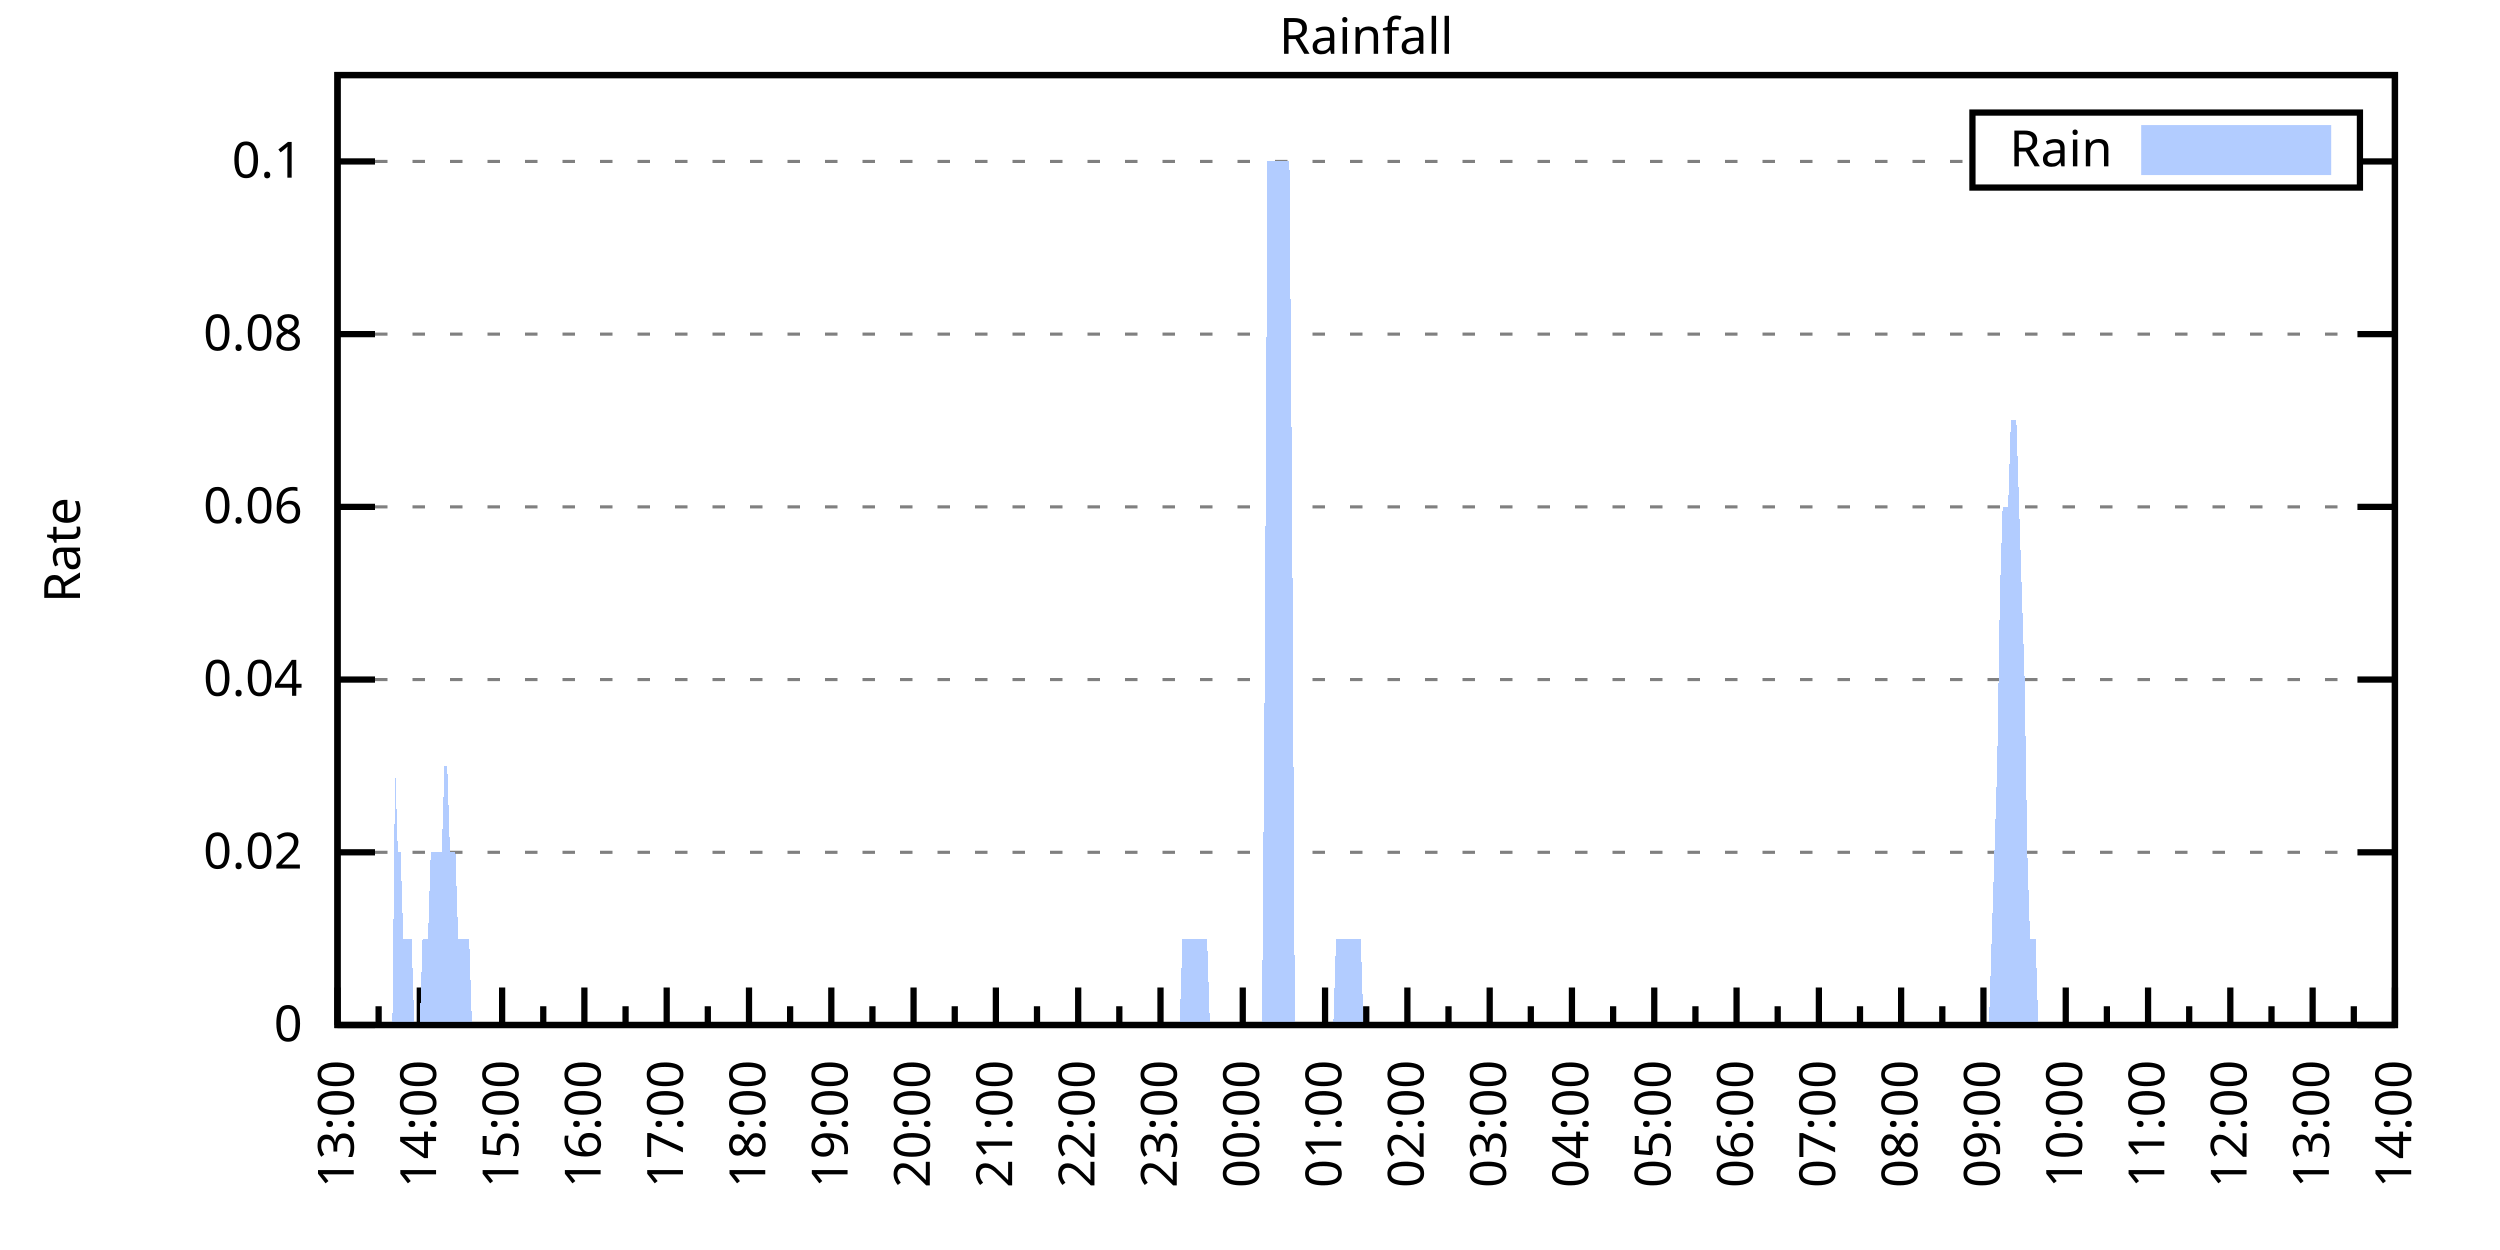
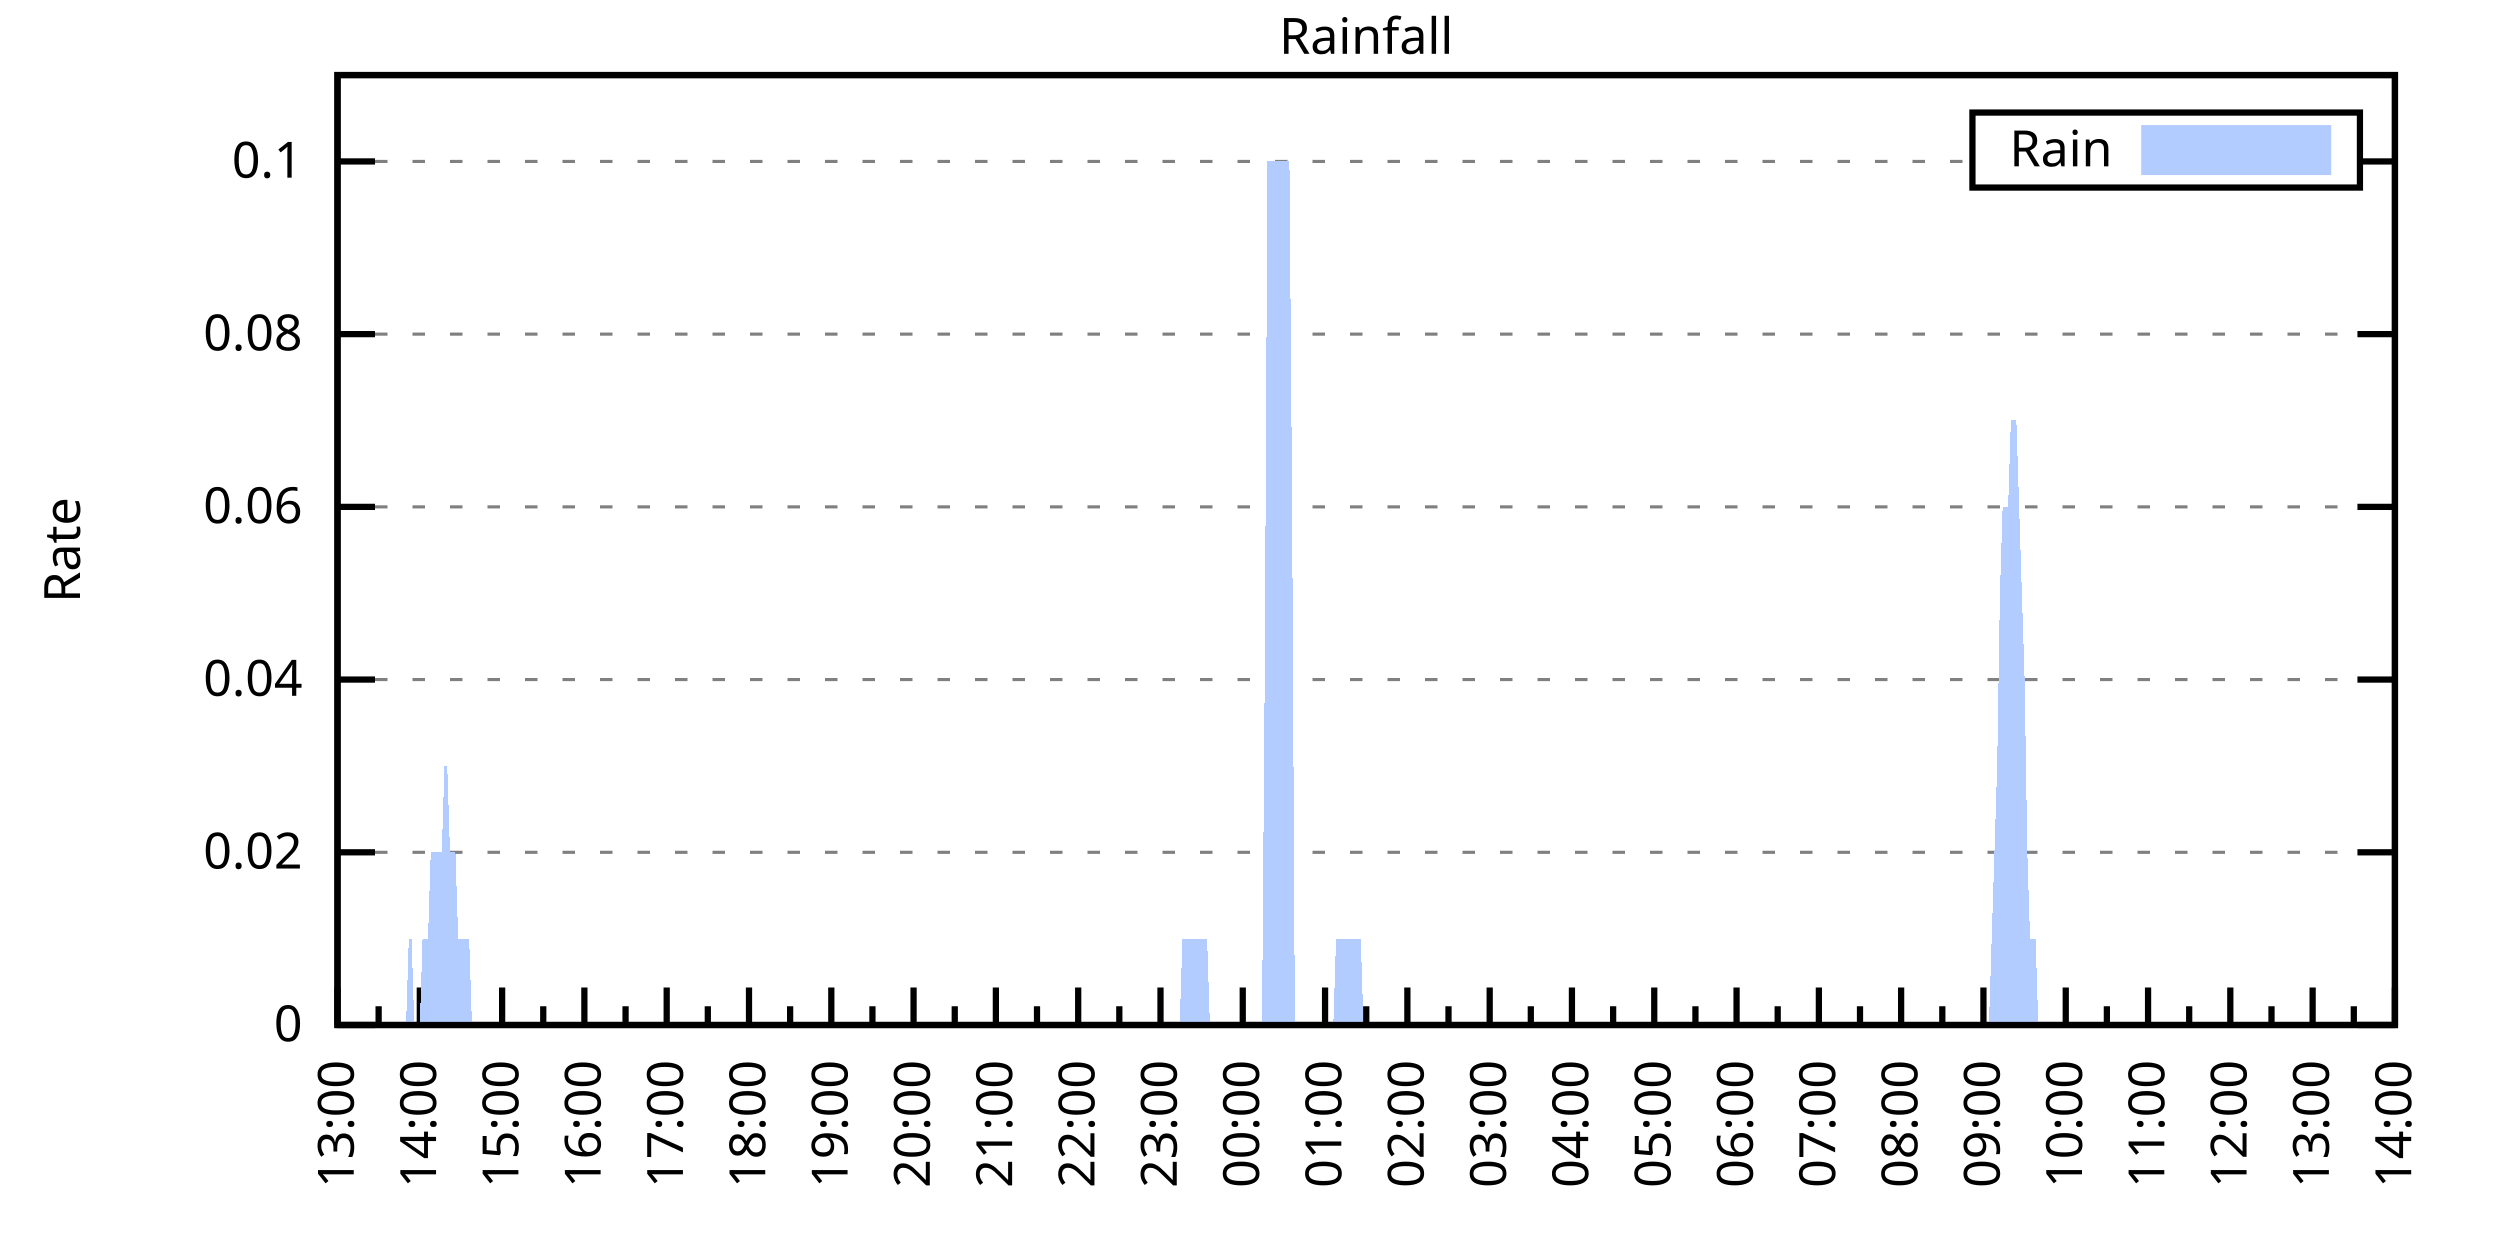
<svg xmlns="http://www.w3.org/2000/svg" xmlns:xlink="http://www.w3.org/1999/xlink" width="400" height="200" viewBox="0 0 400 200">
  <g id="gnuplot_canvas">
    <rect x="0" y="0" width="400" height="200" fill="none" />
    <defs>
      <circle id="gpDot" r="0.5" stroke-width="0.5" stroke="currentColor" />
      <path id="gpPt0" stroke-width="0.333" stroke="currentColor" d="M-1,0 h2 M0,-1 v2" />
      <path id="gpPt1" stroke-width="0.333" stroke="currentColor" d="M-1,-1 L1,1 M1,-1 L-1,1" />
      <path id="gpPt2" stroke-width="0.333" stroke="currentColor" d="M-1,0 L1,0 M0,-1 L0,1 M-1,-1 L1,1 M-1,1 L1,-1" />
      <rect id="gpPt3" stroke-width="0.333" stroke="currentColor" x="-1" y="-1" width="2" height="2" />
      <rect id="gpPt4" stroke-width="0.333" stroke="currentColor" fill="currentColor" x="-1" y="-1" width="2" height="2" />
      <circle id="gpPt5" stroke-width="0.333" stroke="currentColor" cx="0" cy="0" r="1" />
      <use xlink:href="#gpPt5" id="gpPt6" fill="currentColor" stroke="none" />
      <path id="gpPt7" stroke-width="0.333" stroke="currentColor" d="M0,-1.33 L-1.33,0.67 L1.33,0.67 z" />
      <use xlink:href="#gpPt7" id="gpPt8" fill="currentColor" stroke="none" />
      <use xlink:href="#gpPt7" id="gpPt9" stroke="currentColor" transform="rotate(180)" />
      <use xlink:href="#gpPt9" id="gpPt10" fill="currentColor" stroke="none" />
      <use xlink:href="#gpPt3" id="gpPt11" stroke="currentColor" transform="rotate(45)" />
      <use xlink:href="#gpPt11" id="gpPt12" fill="currentColor" stroke="none" />
      <path id="gpPt13" stroke-width="0.333" stroke="currentColor" d="M0,1.330 L1.265,0.411 L0.782,-1.067 L-0.782,-1.076 L-1.265,0.411 z" />
      <use xlink:href="#gpPt13" id="gpPt14" fill="currentColor" stroke="none" />
      <filter id="textbox" filterUnits="objectBoundingBox" x="0" y="0" height="1" width="1">
        <feFlood flood-color="white" flood-opacity="1" result="bgnd" />
        <feComposite in="SourceGraphic" in2="bgnd" operator="atop" />
      </filter>
      <filter id="greybox" filterUnits="objectBoundingBox" x="0" y="0" height="1" width="1">
        <feFlood flood-color="lightgrey" flood-opacity="1" result="grey" />
        <feComposite in="SourceGraphic" in2="grey" operator="atop" />
      </filter>
    </defs>
    <g fill="none" color="white" stroke="currentColor" stroke-width="1.00" stroke-linecap="butt" stroke-linejoin="miter">
</g>
    <g fill="none" color="black" stroke="currentColor" stroke-width="1.00" stroke-linecap="butt" stroke-linejoin="miter">
      <g stroke="none" shape-rendering="crispEdges">
        <polygon fill="rgb(255, 255, 255)" points="54.00,164.00 383.18,164.00 383.18,12.02 54.00,12.02 " />
      </g>
    </g>
    <g fill="none" color="black" stroke="currentColor" stroke-width="1.00" stroke-linecap="butt" stroke-linejoin="miter">
</g>
    <g fill="none" color="black" stroke="black" stroke-width="0.50" stroke-linecap="butt" stroke-linejoin="miter">
</g>
    <g fill="none" color="gray" stroke="currentColor" stroke-width="0.50" stroke-linecap="butt" stroke-linejoin="miter">
      <path stroke="gray" stroke-dasharray="2,4" class="gridline" d="M54.00,164.00 L383.19,164.00  " />
    </g>
    <g fill="none" color="gray" stroke="gray" stroke-width="1.00" stroke-linecap="butt" stroke-linejoin="miter">
</g>
    <g fill="none" color="black" stroke="currentColor" stroke-width="1.00" stroke-linecap="butt" stroke-linejoin="miter">
      <path stroke="black" d="M54.00,164.00 L60.00,164.00 M383.19,164.00 L377.19,164.00  " />
      <g transform="translate(48.40,166.60)" stroke="none" fill="black" font-family="Sans" font-size="8.00" text-anchor="end">
        <text>
          <tspan font-family="Sans"> 0</tspan>
        </text>
      </g>
    </g>
    <g fill="none" color="black" stroke="currentColor" stroke-width="1.00" stroke-linecap="butt" stroke-linejoin="miter">
</g>
    <g fill="none" color="black" stroke="black" stroke-width="0.50" stroke-linecap="butt" stroke-linejoin="miter">
</g>
    <g fill="none" color="gray" stroke="currentColor" stroke-width="0.50" stroke-linecap="butt" stroke-linejoin="miter">
      <path stroke="gray" stroke-dasharray="2,4" class="gridline" d="M54.00,136.37 L383.19,136.37  " />
    </g>
    <g fill="none" color="gray" stroke="gray" stroke-width="1.00" stroke-linecap="butt" stroke-linejoin="miter">
</g>
    <g fill="none" color="black" stroke="currentColor" stroke-width="1.00" stroke-linecap="butt" stroke-linejoin="miter">
      <path stroke="black" d="M54.00,136.37 L60.00,136.37 M383.19,136.37 L377.19,136.37  " />
      <g transform="translate(48.40,138.97)" stroke="none" fill="black" font-family="Sans" font-size="8.00" text-anchor="end">
        <text>
          <tspan font-family="Sans"> 0.02</tspan>
        </text>
      </g>
    </g>
    <g fill="none" color="black" stroke="currentColor" stroke-width="1.00" stroke-linecap="butt" stroke-linejoin="miter">
</g>
    <g fill="none" color="black" stroke="black" stroke-width="0.50" stroke-linecap="butt" stroke-linejoin="miter">
</g>
    <g fill="none" color="gray" stroke="currentColor" stroke-width="0.50" stroke-linecap="butt" stroke-linejoin="miter">
      <path stroke="gray" stroke-dasharray="2,4" class="gridline" d="M54.00,108.73 L383.19,108.73  " />
    </g>
    <g fill="none" color="gray" stroke="gray" stroke-width="1.00" stroke-linecap="butt" stroke-linejoin="miter">
</g>
    <g fill="none" color="black" stroke="currentColor" stroke-width="1.00" stroke-linecap="butt" stroke-linejoin="miter">
      <path stroke="black" d="M54.00,108.73 L60.00,108.73 M383.19,108.73 L377.19,108.73  " />
      <g transform="translate(48.40,111.33)" stroke="none" fill="black" font-family="Sans" font-size="8.00" text-anchor="end">
        <text>
          <tspan font-family="Sans"> 0.04</tspan>
        </text>
      </g>
    </g>
    <g fill="none" color="black" stroke="currentColor" stroke-width="1.00" stroke-linecap="butt" stroke-linejoin="miter">
</g>
    <g fill="none" color="black" stroke="black" stroke-width="0.50" stroke-linecap="butt" stroke-linejoin="miter">
</g>
    <g fill="none" color="gray" stroke="currentColor" stroke-width="0.50" stroke-linecap="butt" stroke-linejoin="miter">
      <path stroke="gray" stroke-dasharray="2,4" class="gridline" d="M54.00,81.10 L383.19,81.10  " />
    </g>
    <g fill="none" color="gray" stroke="gray" stroke-width="1.00" stroke-linecap="butt" stroke-linejoin="miter">
</g>
    <g fill="none" color="black" stroke="currentColor" stroke-width="1.00" stroke-linecap="butt" stroke-linejoin="miter">
      <path stroke="black" d="M54.00,81.10 L60.00,81.10 M383.19,81.10 L377.19,81.10  " />
      <g transform="translate(48.40,83.70)" stroke="none" fill="black" font-family="Sans" font-size="8.00" text-anchor="end">
        <text>
          <tspan font-family="Sans"> 0.06</tspan>
        </text>
      </g>
    </g>
    <g fill="none" color="black" stroke="currentColor" stroke-width="1.00" stroke-linecap="butt" stroke-linejoin="miter">
</g>
    <g fill="none" color="black" stroke="black" stroke-width="0.50" stroke-linecap="butt" stroke-linejoin="miter">
</g>
    <g fill="none" color="gray" stroke="currentColor" stroke-width="0.50" stroke-linecap="butt" stroke-linejoin="miter">
      <path stroke="gray" stroke-dasharray="2,4" class="gridline" d="M54.00,53.46 L383.19,53.46  " />
    </g>
    <g fill="none" color="gray" stroke="gray" stroke-width="1.00" stroke-linecap="butt" stroke-linejoin="miter">
</g>
    <g fill="none" color="black" stroke="currentColor" stroke-width="1.00" stroke-linecap="butt" stroke-linejoin="miter">
      <path stroke="black" d="M54.00,53.46 L60.00,53.46 M383.19,53.46 L377.19,53.46  " />
      <g transform="translate(48.40,56.06)" stroke="none" fill="black" font-family="Sans" font-size="8.00" text-anchor="end">
        <text>
          <tspan font-family="Sans"> 0.08</tspan>
        </text>
      </g>
    </g>
    <g fill="none" color="black" stroke="currentColor" stroke-width="1.00" stroke-linecap="butt" stroke-linejoin="miter">
</g>
    <g fill="none" color="black" stroke="black" stroke-width="0.50" stroke-linecap="butt" stroke-linejoin="miter">
</g>
    <g fill="none" color="gray" stroke="currentColor" stroke-width="0.50" stroke-linecap="butt" stroke-linejoin="miter">
      <path stroke="gray" stroke-dasharray="2,4" class="gridline" d="M54.00,25.83 L315.59,25.83 M377.59,25.83 L383.19,25.83  " />
    </g>
    <g fill="none" color="gray" stroke="gray" stroke-width="1.00" stroke-linecap="butt" stroke-linejoin="miter">
</g>
    <g fill="none" color="black" stroke="currentColor" stroke-width="1.00" stroke-linecap="butt" stroke-linejoin="miter">
      <path stroke="black" d="M54.00,25.83 L60.00,25.83 M383.19,25.83 L377.19,25.83  " />
      <g transform="translate(48.40,28.43)" stroke="none" fill="black" font-family="Sans" font-size="8.00" text-anchor="end">
        <text>
          <tspan font-family="Sans"> 0.1</tspan>
        </text>
      </g>
    </g>
    <g fill="none" color="black" stroke="currentColor" stroke-width="1.00" stroke-linecap="butt" stroke-linejoin="miter">
      <path stroke="black" d="M54.00,164.00 L54.00,158.00  " />
      <g transform="translate(56.60,169.60) rotate(270)" stroke="none" fill="black" font-family="Sans" font-size="8.00" text-anchor="end">
        <text>
          <tspan font-family="Sans">13:00</tspan>
        </text>
      </g>
    </g>
    <g fill="none" color="black" stroke="currentColor" stroke-width="1.00" stroke-linecap="butt" stroke-linejoin="miter">
      <path stroke="black" d="M60.58,164.00 L60.58,161.00 M67.17,164.00 L67.17,158.00  " />
      <g transform="translate(69.77,169.60) rotate(270)" stroke="none" fill="black" font-family="Sans" font-size="8.00" text-anchor="end">
        <text>
          <tspan font-family="Sans">14:00</tspan>
        </text>
      </g>
    </g>
    <g fill="none" color="black" stroke="currentColor" stroke-width="1.00" stroke-linecap="butt" stroke-linejoin="miter">
      <path stroke="black" d="M73.75,164.00 L73.75,161.00 M80.34,164.00 L80.34,158.00  " />
      <g transform="translate(82.94,169.60) rotate(270)" stroke="none" fill="black" font-family="Sans" font-size="8.00" text-anchor="end">
        <text>
          <tspan font-family="Sans">15:00</tspan>
        </text>
      </g>
    </g>
    <g fill="none" color="black" stroke="currentColor" stroke-width="1.00" stroke-linecap="butt" stroke-linejoin="miter">
      <path stroke="black" d="M86.92,164.00 L86.92,161.00 M93.50,164.00 L93.50,158.00  " />
      <g transform="translate(96.10,169.60) rotate(270)" stroke="none" fill="black" font-family="Sans" font-size="8.00" text-anchor="end">
        <text>
          <tspan font-family="Sans">16:00</tspan>
        </text>
      </g>
    </g>
    <g fill="none" color="black" stroke="currentColor" stroke-width="1.00" stroke-linecap="butt" stroke-linejoin="miter">
      <path stroke="black" d="M100.09,164.00 L100.09,161.00 M106.67,164.00 L106.67,158.00  " />
      <g transform="translate(109.27,169.60) rotate(270)" stroke="none" fill="black" font-family="Sans" font-size="8.00" text-anchor="end">
        <text>
          <tspan font-family="Sans">17:00</tspan>
        </text>
      </g>
    </g>
    <g fill="none" color="black" stroke="currentColor" stroke-width="1.00" stroke-linecap="butt" stroke-linejoin="miter">
      <path stroke="black" d="M113.25,164.00 L113.25,161.00 M119.84,164.00 L119.84,158.00  " />
      <g transform="translate(122.44,169.60) rotate(270)" stroke="none" fill="black" font-family="Sans" font-size="8.00" text-anchor="end">
        <text>
          <tspan font-family="Sans">18:00</tspan>
        </text>
      </g>
    </g>
    <g fill="none" color="black" stroke="currentColor" stroke-width="1.00" stroke-linecap="butt" stroke-linejoin="miter">
      <path stroke="black" d="M126.42,164.00 L126.42,161.00 M133.01,164.00 L133.01,158.00  " />
      <g transform="translate(135.61,169.60) rotate(270)" stroke="none" fill="black" font-family="Sans" font-size="8.00" text-anchor="end">
        <text>
          <tspan font-family="Sans">19:00</tspan>
        </text>
      </g>
    </g>
    <g fill="none" color="black" stroke="currentColor" stroke-width="1.00" stroke-linecap="butt" stroke-linejoin="miter">
      <path stroke="black" d="M139.59,164.00 L139.59,161.00 M146.17,164.00 L146.17,158.00  " />
      <g transform="translate(148.77,169.60) rotate(270)" stroke="none" fill="black" font-family="Sans" font-size="8.00" text-anchor="end">
        <text>
          <tspan font-family="Sans">20:00</tspan>
        </text>
      </g>
    </g>
    <g fill="none" color="black" stroke="currentColor" stroke-width="1.00" stroke-linecap="butt" stroke-linejoin="miter">
      <path stroke="black" d="M152.76,164.00 L152.76,161.00 M159.34,164.00 L159.34,158.00  " />
      <g transform="translate(161.94,169.60) rotate(270)" stroke="none" fill="black" font-family="Sans" font-size="8.00" text-anchor="end">
        <text>
          <tspan font-family="Sans">21:00</tspan>
        </text>
      </g>
    </g>
    <g fill="none" color="black" stroke="currentColor" stroke-width="1.00" stroke-linecap="butt" stroke-linejoin="miter">
      <path stroke="black" d="M165.92,164.00 L165.92,161.00 M172.51,164.00 L172.51,158.00  " />
      <g transform="translate(175.11,169.60) rotate(270)" stroke="none" fill="black" font-family="Sans" font-size="8.00" text-anchor="end">
        <text>
          <tspan font-family="Sans">22:00</tspan>
        </text>
      </g>
    </g>
    <g fill="none" color="black" stroke="currentColor" stroke-width="1.00" stroke-linecap="butt" stroke-linejoin="miter">
      <path stroke="black" d="M179.09,164.00 L179.09,161.00 M185.68,164.00 L185.68,158.00  " />
      <g transform="translate(188.28,169.60) rotate(270)" stroke="none" fill="black" font-family="Sans" font-size="8.00" text-anchor="end">
        <text>
          <tspan font-family="Sans">23:00</tspan>
        </text>
      </g>
    </g>
    <g fill="none" color="black" stroke="currentColor" stroke-width="1.00" stroke-linecap="butt" stroke-linejoin="miter">
      <path stroke="black" d="M192.26,164.00 L192.26,161.00 M198.84,164.00 L198.84,158.00  " />
      <g transform="translate(201.44,169.60) rotate(270)" stroke="none" fill="black" font-family="Sans" font-size="8.00" text-anchor="end">
        <text>
          <tspan font-family="Sans">00:00</tspan>
        </text>
      </g>
    </g>
    <g fill="none" color="black" stroke="currentColor" stroke-width="1.00" stroke-linecap="butt" stroke-linejoin="miter">
      <path stroke="black" d="M205.43,164.00 L205.43,161.00 M212.01,164.00 L212.01,158.00  " />
      <g transform="translate(214.61,169.60) rotate(270)" stroke="none" fill="black" font-family="Sans" font-size="8.00" text-anchor="end">
        <text>
          <tspan font-family="Sans">01:00</tspan>
        </text>
      </g>
    </g>
    <g fill="none" color="black" stroke="currentColor" stroke-width="1.00" stroke-linecap="butt" stroke-linejoin="miter">
      <path stroke="black" d="M218.60,164.00 L218.60,161.00 M225.18,164.00 L225.18,158.00  " />
      <g transform="translate(227.78,169.60) rotate(270)" stroke="none" fill="black" font-family="Sans" font-size="8.00" text-anchor="end">
        <text>
          <tspan font-family="Sans">02:00</tspan>
        </text>
      </g>
    </g>
    <g fill="none" color="black" stroke="currentColor" stroke-width="1.00" stroke-linecap="butt" stroke-linejoin="miter">
      <path stroke="black" d="M231.76,164.00 L231.76,161.00 M238.35,164.00 L238.35,158.00  " />
      <g transform="translate(240.95,169.60) rotate(270)" stroke="none" fill="black" font-family="Sans" font-size="8.00" text-anchor="end">
        <text>
          <tspan font-family="Sans">03:00</tspan>
        </text>
      </g>
    </g>
    <g fill="none" color="black" stroke="currentColor" stroke-width="1.00" stroke-linecap="butt" stroke-linejoin="miter">
      <path stroke="black" d="M244.93,164.00 L244.93,161.00 M251.51,164.00 L251.51,158.00  " />
      <g transform="translate(254.11,169.60) rotate(270)" stroke="none" fill="black" font-family="Sans" font-size="8.00" text-anchor="end">
        <text>
          <tspan font-family="Sans">04:00</tspan>
        </text>
      </g>
    </g>
    <g fill="none" color="black" stroke="currentColor" stroke-width="1.00" stroke-linecap="butt" stroke-linejoin="miter">
      <path stroke="black" d="M258.10,164.00 L258.10,161.00 M264.68,164.00 L264.68,158.00  " />
      <g transform="translate(267.28,169.60) rotate(270)" stroke="none" fill="black" font-family="Sans" font-size="8.00" text-anchor="end">
        <text>
          <tspan font-family="Sans">05:00</tspan>
        </text>
      </g>
    </g>
    <g fill="none" color="black" stroke="currentColor" stroke-width="1.00" stroke-linecap="butt" stroke-linejoin="miter">
      <path stroke="black" d="M271.27,164.00 L271.27,161.00 M277.85,164.00 L277.85,158.00  " />
      <g transform="translate(280.45,169.60) rotate(270)" stroke="none" fill="black" font-family="Sans" font-size="8.00" text-anchor="end">
        <text>
          <tspan font-family="Sans">06:00</tspan>
        </text>
      </g>
    </g>
    <g fill="none" color="black" stroke="currentColor" stroke-width="1.00" stroke-linecap="butt" stroke-linejoin="miter">
      <path stroke="black" d="M284.43,164.00 L284.43,161.00 M291.02,164.00 L291.02,158.00  " />
      <g transform="translate(293.62,169.60) rotate(270)" stroke="none" fill="black" font-family="Sans" font-size="8.00" text-anchor="end">
        <text>
          <tspan font-family="Sans">07:00</tspan>
        </text>
      </g>
    </g>
    <g fill="none" color="black" stroke="currentColor" stroke-width="1.00" stroke-linecap="butt" stroke-linejoin="miter">
      <path stroke="black" d="M297.60,164.00 L297.60,161.00 M304.18,164.00 L304.18,158.00  " />
      <g transform="translate(306.78,169.60) rotate(270)" stroke="none" fill="black" font-family="Sans" font-size="8.00" text-anchor="end">
        <text>
          <tspan font-family="Sans">08:00</tspan>
        </text>
      </g>
    </g>
    <g fill="none" color="black" stroke="currentColor" stroke-width="1.00" stroke-linecap="butt" stroke-linejoin="miter">
      <path stroke="black" d="M310.77,164.00 L310.77,161.00 M317.35,164.00 L317.35,158.00  " />
      <g transform="translate(319.95,169.60) rotate(270)" stroke="none" fill="black" font-family="Sans" font-size="8.00" text-anchor="end">
        <text>
          <tspan font-family="Sans">09:00</tspan>
        </text>
      </g>
    </g>
    <g fill="none" color="black" stroke="currentColor" stroke-width="1.00" stroke-linecap="butt" stroke-linejoin="miter">
      <path stroke="black" d="M323.94,164.00 L323.94,161.00 M330.52,164.00 L330.52,158.00  " />
      <g transform="translate(333.12,169.60) rotate(270)" stroke="none" fill="black" font-family="Sans" font-size="8.00" text-anchor="end">
        <text>
          <tspan font-family="Sans">10:00</tspan>
        </text>
      </g>
    </g>
    <g fill="none" color="black" stroke="currentColor" stroke-width="1.00" stroke-linecap="butt" stroke-linejoin="miter">
      <path stroke="black" d="M337.10,164.00 L337.10,161.00 M343.69,164.00 L343.69,158.00  " />
      <g transform="translate(346.29,169.60) rotate(270)" stroke="none" fill="black" font-family="Sans" font-size="8.00" text-anchor="end">
        <text>
          <tspan font-family="Sans">11:00</tspan>
        </text>
      </g>
    </g>
    <g fill="none" color="black" stroke="currentColor" stroke-width="1.00" stroke-linecap="butt" stroke-linejoin="miter">
      <path stroke="black" d="M350.27,164.00 L350.27,161.00 M356.85,164.00 L356.85,158.00  " />
      <g transform="translate(359.45,169.60) rotate(270)" stroke="none" fill="black" font-family="Sans" font-size="8.00" text-anchor="end">
        <text>
          <tspan font-family="Sans">12:00</tspan>
        </text>
      </g>
    </g>
    <g fill="none" color="black" stroke="currentColor" stroke-width="1.00" stroke-linecap="butt" stroke-linejoin="miter">
      <path stroke="black" d="M363.44,164.00 L363.44,161.00 M370.02,164.00 L370.02,158.00  " />
      <g transform="translate(372.62,169.60) rotate(270)" stroke="none" fill="black" font-family="Sans" font-size="8.00" text-anchor="end">
        <text>
          <tspan font-family="Sans">13:00</tspan>
        </text>
      </g>
    </g>
    <g fill="none" color="black" stroke="currentColor" stroke-width="1.00" stroke-linecap="butt" stroke-linejoin="miter">
      <path stroke="black" d="M376.61,164.00 L376.61,161.00 M383.19,164.00 L383.19,158.00  " />
      <g transform="translate(385.79,169.60) rotate(270)" stroke="none" fill="black" font-family="Sans" font-size="8.00" text-anchor="end">
        <text>
          <tspan font-family="Sans">14:00</tspan>
        </text>
      </g>
    </g>
    <g fill="none" color="black" stroke="currentColor" stroke-width="1.00" stroke-linecap="butt" stroke-linejoin="miter">
</g>
    <g fill="none" color="black" stroke="currentColor" stroke-width="1.00" stroke-linecap="butt" stroke-linejoin="miter">
      <path stroke="black" d="M54.00,12.01 L54.00,164.00 L383.19,164.00 L383.19,12.01 L54.00,12.01 Z  " />
    </g>
    <g fill="none" color="black" stroke="currentColor" stroke-width="1.00" stroke-linecap="butt" stroke-linejoin="miter">
      <g transform="translate(12.80,88.01) rotate(270)" stroke="none" fill="black" font-family="Sans" font-size="8.00" text-anchor="middle">
        <text>
          <tspan font-family="Sans">Rate</tspan>
        </text>
      </g>
    </g>
    <g fill="none" color="black" stroke="currentColor" stroke-width="1.00" stroke-linecap="butt" stroke-linejoin="miter">
</g>
    <g fill="none" color="black" stroke="currentColor" stroke-width="1.00" stroke-linecap="butt" stroke-linejoin="miter">
      <path stroke="black" d="M315.59,30.01 L315.59,18.01 L377.59,18.01 L377.59,30.01 L315.59,30.01 Z  " />
    </g>
    <g id="Rainfall_plot_1">
      <g fill="none" color="white" stroke="black" stroke-width="2.00" stroke-linecap="butt" stroke-linejoin="miter">
</g>
      <g fill="none" color="black" stroke="currentColor" stroke-width="2.00" stroke-linecap="butt" stroke-linejoin="miter">
        <g transform="translate(337.99,26.61)" stroke="none" fill="black" font-family="Sans" font-size="8.00" text-anchor="end">
          <text>
            <tspan font-family="Sans">Rain</tspan>
          </text>
        </g>
      </g>
      <g fill="none" color="black" stroke="currentColor" stroke-width="2.00" stroke-linecap="butt" stroke-linejoin="miter">
        <g stroke="none" shape-rendering="crispEdges">
          <polygon fill="rgb(178, 204, 255)" points="343.59,27.01 371.99,27.01 371.99,21.01 343.59,21.01 " />
        </g>
        <path stroke="rgb(178, 204, 255)" d="M343.59,27.01 L371.99,27.01 L371.99,21.01 L343.59,21.01 L343.59,27.01 Z  " />
      </g>
      <g fill="none" color="black" stroke="currentColor" stroke-width="2.00" stroke-linecap="butt" stroke-linejoin="miter">
        <g stroke="none" shape-rendering="crispEdges">
-           <polygon fill="rgb(178, 204, 255)" points="58.83,164.00 59.27,164.00 59.71,164.00 60.14,164.00 60.58,164.00 61.02,164.00 61.46,164.00 61.90,164.00 62.34,164.00 62.78,164.00 63.22,122.55 63.66,136.37 64.10,136.37 64.53,150.18 64.97,150.18 65.41,150.18 65.85,150.18 66.29,164.00 66.73,164.00 67.17,164.00 67.61,150.18 68.05,150.18 68.48,150.18 68.92,136.37 69.36,136.37 69.80,136.37 70.24,136.37 70.68,136.37 71.12,122.55 71.56,122.55 72.00,136.37 72.43,136.37 72.87,136.37 73.31,150.18 73.75,150.18 74.19,150.18 74.63,150.18 75.07,150.18 75.51,164.00 75.95,164.00 76.38,164.00 76.82,164.00 77.26,164.00 77.70,164.00 78.14,164.00 78.58,164.00 79.02,164.00 79.46,164.00 79.90,164.00 80.34,164.00 80.77,164.00 81.21,164.00 81.65,164.00 82.09,164.00 82.53,164.00 82.97,164.00 83.41,164.00 83.85,164.00 84.29,164.00 84.72,164.00 85.16,164.00 85.60,164.00 86.04,164.00 86.48,164.00 86.92,164.00 87.36,164.00 87.80,164.00 88.24,164.00 88.67,164.00 89.11,164.00 89.55,164.00 89.99,164.00 90.43,164.00 90.87,164.00 91.31,164.00 91.75,164.00 92.19,164.00 92.62,164.00 93.06,164.00 93.50,164.00 93.94,164.00 94.38,164.00 94.82,164.00 95.26,164.00 95.70,164.00 96.14,164.00 96.58,164.00 97.01,164.00 97.45,164.00 97.89,164.00 98.33,164.00 98.77,164.00 99.21,164.00 99.65,164.00 100.09,164.00 100.53,164.00 100.96,164.00 101.40,164.00 101.84,164.00 102.28,164.00 102.72,164.00 103.16,164.00 103.60,164.00 104.04,164.00 104.48,164.00 104.91,164.00 105.35,164.00 105.79,164.00 106.23,164.00 106.67,164.00 107.11,164.00 107.55,164.00 107.99,164.00 108.43,164.00 108.87,164.00 109.30,164.00 109.74,164.00 110.18,164.00 110.62,164.00 111.06,164.00 111.50,164.00 111.94,164.00 112.38,164.00 112.82,164.00 113.25,164.00 113.69,164.00 114.13,164.00 114.57,164.00 115.01,164.00 115.45,164.00 115.89,164.00 116.33,164.00 116.77,164.00 117.20,164.00 117.64,164.00 118.08,164.00 118.52,164.00 118.96,164.00 119.40,164.00 119.84,164.00 120.28,164.00 120.72,164.00 121.15,164.00 121.59,164.00 122.03,164.00 122.47,164.00 122.91,164.00 123.35,164.00 123.79,164.00 124.23,164.00 124.67,164.00 125.11,164.00 125.54,164.00 125.98,164.00 126.42,164.00 126.86,164.00 127.30,164.00 127.74,164.00 128.18,164.00 128.62,164.00 129.06,164.00 129.49,164.00 129.93,164.00 130.37,164.00 130.81,164.00 131.25,164.00 131.69,164.00 132.13,164.00 132.57,164.00 133.01,164.00 133.44,164.00 133.88,164.00 134.32,164.00 134.76,164.00 135.20,164.00 135.64,164.00 136.08,164.00 136.52,164.00 136.96,164.00 137.39,164.00 137.83,164.00 138.27,164.00 138.71,164.00 139.15,164.00 139.59,164.00 140.03,164.00 140.47,164.00 140.91,164.00 141.35,164.00 141.78,164.00 142.22,164.00 142.66,164.00 143.10,164.00 143.54,164.00 143.98,164.00 144.42,164.00 144.86,164.00 145.30,164.00 145.73,164.00 146.17,164.00 146.61,164.00 147.05,164.00 147.49,164.00 147.93,164.00 148.37,164.00 148.81,164.00 149.25,164.00 149.68,164.00 150.12,164.00 150.56,164.00 151.00,164.00 151.44,164.00 151.88,164.00 152.32,164.00 152.76,164.00 153.20,164.00 153.63,164.00 154.07,164.00 154.51,164.00 154.95,164.00 155.39,164.00 155.83,164.00 156.27,164.00 156.71,164.00 157.15,164.00 157.59,164.00 158.02,164.00 158.46,164.00 158.90,164.00 159.34,164.00 159.78,164.00 160.22,164.00 160.66,164.00 161.10,164.00 161.54,164.00 161.97,164.00 162.41,164.00 162.85,164.00 163.29,164.00 163.73,164.00 164.17,164.00 164.61,164.00 165.05,164.00 165.49,164.00 165.92,164.00 166.36,164.00 166.80,164.00 167.24,164.00 167.68,164.00 168.12,164.00 168.56,164.00 169.00,164.00 169.44,164.00 169.87,164.00 170.31,164.00 170.75,164.00 171.19,164.00 171.63,164.00 172.07,164.00 172.51,164.00 172.95,164.00 173.39,164.00 173.83,164.00 174.26,164.00 174.70,164.00 175.14,164.00 175.58,164.00 176.02,164.00 176.46,164.00 176.90,164.00 177.34,164.00 177.78,164.00 178.21,164.00 178.65,164.00 179.09,164.00 179.53,164.00 179.97,164.00 180.41,164.00 180.85,164.00 181.29,164.00 181.73,164.00 182.16,164.00 182.60,164.00 183.04,164.00 183.48,164.00 183.92,164.00 184.36,164.00 184.80,164.00 185.24,164.00 185.68,164.00 186.11,164.00 186.55,164.00 186.99,164.00 187.43,164.00 187.87,164.00 188.31,164.00 188.75,164.00 189.19,150.18 189.63,150.18 190.07,150.18 190.50,150.18 190.94,150.18 191.38,150.18 191.82,150.18 192.26,150.18 192.70,150.18 193.14,150.18 193.58,164.00 194.02,164.00 194.45,164.00 194.89,164.00 195.33,164.00 195.77,164.00 196.21,164.00 196.65,164.00 197.09,164.00 197.53,164.00 197.97,164.00 198.40,164.00 198.84,164.00 199.28,164.00 199.72,164.00 200.16,164.00 200.60,164.00 201.04,164.00 201.48,164.00 201.92,164.00 202.35,108.73 202.79,25.83 203.23,25.83 203.67,25.83 204.11,25.83 204.55,25.83 204.99,25.83 205.43,25.83 205.87,25.83 206.31,25.83 206.74,81.10 207.18,164.00 207.62,164.00 208.06,164.00 208.50,164.00 208.94,164.00 209.38,164.00 209.82,164.00 210.26,164.00 210.69,164.00 211.13,164.00 211.57,164.00 212.01,164.00 212.45,164.00 212.89,164.00 213.33,164.00 213.77,150.18 214.21,150.18 214.64,150.18 215.08,150.18 215.52,150.18 215.96,150.18 216.40,150.18 216.84,150.18 217.28,150.18 217.72,150.18 218.16,164.00 218.60,164.00 219.03,164.00 219.47,164.00 219.91,164.00 220.35,164.00 220.79,164.00 221.23,164.00 221.67,164.00 222.11,164.00 222.55,164.00 222.98,164.00 223.42,164.00 223.86,164.00 224.30,164.00 224.74,164.00 225.18,164.00 225.62,164.00 226.06,164.00 226.50,164.00 226.93,164.00 227.37,164.00 227.81,164.00 228.25,164.00 228.69,164.00 229.13,164.00 229.57,164.00 230.01,164.00 230.45,164.00 230.88,164.00 231.32,164.00 231.76,164.00 232.20,164.00 232.64,164.00 233.08,164.00 233.52,164.00 233.96,164.00 234.40,164.00 234.84,164.00 235.27,164.00 235.71,164.00 236.15,164.00 236.59,164.00 237.03,164.00 237.47,164.00 237.91,164.00 238.35,164.00 238.79,164.00 239.22,164.00 239.66,164.00 240.10,164.00 240.54,164.00 240.98,164.00 241.42,164.00 241.86,164.00 242.30,164.00 242.74,164.00 243.17,164.00 243.61,164.00 244.05,164.00 244.49,164.00 244.93,164.00 245.37,164.00 245.81,164.00 246.25,164.00 246.69,164.00 247.12,164.00 247.56,164.00 248.00,164.00 248.44,164.00 248.88,164.00 249.32,164.00 249.76,164.00 250.20,164.00 250.64,164.00 251.08,164.00 251.51,164.00 251.95,164.00 252.39,164.00 252.83,164.00 253.27,164.00 253.71,164.00 254.15,164.00 254.59,164.00 255.03,164.00 255.46,164.00 255.90,164.00 256.34,164.00 256.78,164.00 257.22,164.00 257.66,164.00 258.10,164.00 258.54,164.00 258.98,164.00 259.41,164.00 259.85,164.00 260.29,164.00 260.73,164.00 261.17,164.00 261.61,164.00 262.05,164.00 262.49,164.00 262.93,164.00 263.36,164.00 263.80,164.00 264.24,164.00 264.68,164.00 265.12,164.00 265.56,164.00 266.00,164.00 266.44,164.00 266.88,164.00 267.32,164.00 267.75,164.00 268.19,164.00 268.63,164.00 269.07,164.00 269.51,164.00 269.95,164.00 270.39,164.00 270.83,164.00 271.27,164.00 271.70,164.00 272.14,164.00 272.58,164.00 273.02,164.00 273.46,164.00 273.90,164.00 274.34,164.00 274.78,164.00 275.22,164.00 275.65,164.00 276.09,164.00 276.53,164.00 276.97,164.00 277.41,164.00 277.85,164.00 278.29,164.00 278.73,164.00 279.17,164.00 279.60,164.00 280.04,164.00 280.48,164.00 280.92,164.00 281.36,164.00 281.80,164.00 282.24,164.00 282.68,164.00 283.12,164.00 283.56,164.00 283.99,164.00 284.43,164.00 284.87,164.00 285.31,164.00 285.75,164.00 286.19,164.00 286.63,164.00 287.07,164.00 287.51,164.00 287.94,164.00 288.38,164.00 288.82,164.00 289.26,164.00 289.70,164.00 290.14,164.00 290.58,164.00 291.02,164.00 291.46,164.00 291.89,164.00 292.33,164.00 292.77,164.00 293.21,164.00 293.65,164.00 294.09,164.00 294.53,164.00 294.97,164.00 295.41,164.00 295.84,164.00 296.28,164.00 296.72,164.00 297.16,164.00 297.60,164.00 298.04,164.00 298.48,164.00 298.92,164.00 299.36,164.00 299.80,164.00 300.23,164.00 300.67,164.00 301.11,164.00 301.55,164.00 301.99,164.00 302.43,164.00 302.87,164.00 303.31,164.00 303.75,164.00 304.18,164.00 304.62,164.00 305.06,164.00 305.50,164.00 305.94,164.00 306.38,164.00 306.82,164.00 307.26,164.00 307.70,164.00 308.13,164.00 308.57,164.00 309.01,164.00 309.45,164.00 309.89,164.00 310.33,164.00 310.77,164.00 311.21,164.00 311.65,164.00 312.08,164.00 312.52,164.00 312.96,164.00 313.40,164.00 313.84,164.00 314.28,164.00 314.72,164.00 315.16,164.00 315.60,164.00 316.04,164.00 316.47,164.00 316.91,164.00 317.35,164.00 317.79,164.00 318.23,164.00 318.67,150.18 319.11,136.37 319.55,122.55 319.99,94.91 320.42,81.10 320.86,81.10 321.30,81.10 321.74,67.28 322.18,67.28 322.62,67.28 323.06,81.10 323.50,94.91 323.94,108.73 324.37,136.37 324.81,150.18 325.25,150.18 325.69,150.18 326.13,164.00 326.57,164.00 327.01,164.00 327.45,164.00 327.89,164.00 328.33,164.00 328.76,164.00 329.20,164.00 329.64,164.00 330.08,164.00 330.52,164.00 330.96,164.00 331.40,164.00 331.84,164.00 332.28,164.00 332.71,164.00 333.15,164.00 333.59,164.00 334.03,164.00 334.47,164.00 334.91,164.00 335.35,164.00 335.79,164.00 336.23,164.00 336.66,164.00 337.10,164.00 337.54,164.00 337.98,164.00 338.42,164.00 338.86,164.00 339.30,164.00 339.74,164.00 340.18,164.00 340.61,164.00 341.05,164.00 341.49,164.00 341.93,164.00 342.37,164.00 342.81,164.00 343.25,164.00 343.69,164.00 344.13,164.00 344.57,164.00 345.00,164.00 345.44,164.00 345.88,164.00 346.32,164.00 346.76,164.00 347.20,164.00 347.64,164.00 348.08,164.00 348.52,164.00 348.95,164.00 349.39,164.00 349.83,164.00 350.27,164.00 350.71,164.00 351.15,164.00 351.59,164.00 352.03,164.00 352.47,164.00 352.90,164.00 353.34,164.00 353.78,164.00 354.22,164.00 354.66,164.00 355.10,164.00 355.54,164.00 355.98,164.00 356.42,164.00 356.85,164.00 357.29,164.00 357.73,164.00 358.17,164.00 358.61,164.00 359.05,164.00 359.49,164.00 359.93,164.00 360.37,164.00 360.81,164.00 361.24,164.00 361.68,164.00 362.12,164.00 362.56,164.00 363.00,164.00 363.44,164.00 363.88,164.00 364.32,164.00 364.76,164.00 365.19,164.00 365.63,164.00 366.07,164.00 366.51,164.00 366.95,164.00 367.39,164.00 367.83,164.00 368.27,164.00 368.71,164.00 369.14,164.00 369.58,164.00 370.02,164.00 370.46,164.00 370.90,164.00 371.34,164.00 371.78,164.00 372.22,164.00 372.66,164.00 373.09,164.00 373.53,164.00 373.97,164.00 374.41,164.00 374.41,164.00 58.83,164.00 " />
+           <polygon fill="rgb(178, 204, 255)" points="61.02,164.00 61.46,164.00 61.90,164.00 62.34,164.00 62.78,164.00 63.22,164.00 63.66,164.00 64.10,164.00 64.53,164.00 64.97,164.00 65.41,150.18 65.85,150.18 66.29,164.00 66.73,164.00 67.17,164.00 67.61,150.18 68.05,150.18 68.48,150.18 68.92,136.37 69.36,136.37 69.80,136.37 70.24,136.37 70.68,136.37 71.12,122.55 71.56,122.55 72.00,136.37 72.43,136.37 72.87,136.37 73.31,150.18 73.75,150.18 74.19,150.18 74.63,150.18 75.07,150.18 75.51,164.00 75.95,164.00 76.38,164.00 76.82,164.00 77.26,164.00 77.70,164.00 78.14,164.00 78.58,164.00 79.02,164.00 79.46,164.00 79.90,164.00 80.34,164.00 80.77,164.00 81.21,164.00 81.65,164.00 82.09,164.00 82.53,164.00 82.97,164.00 83.41,164.00 83.85,164.00 84.29,164.00 84.72,164.00 85.16,164.00 85.60,164.00 86.04,164.00 86.48,164.00 86.92,164.00 87.36,164.00 87.80,164.00 88.24,164.00 88.67,164.00 89.11,164.00 89.55,164.00 89.99,164.00 90.43,164.00 90.87,164.00 91.31,164.00 91.75,164.00 92.19,164.00 92.62,164.00 93.06,164.00 93.50,164.00 93.94,164.00 94.38,164.00 94.82,164.00 95.26,164.00 95.70,164.00 96.14,164.00 96.58,164.00 97.01,164.00 97.45,164.00 97.89,164.00 98.33,164.00 98.77,164.00 99.21,164.00 99.65,164.00 100.09,164.00 100.53,164.00 100.96,164.00 101.40,164.00 101.84,164.00 102.28,164.00 102.72,164.00 103.16,164.00 103.60,164.00 104.04,164.00 104.48,164.00 104.91,164.00 105.35,164.00 105.79,164.00 106.23,164.00 106.67,164.00 107.11,164.00 107.55,164.00 107.99,164.00 108.43,164.00 108.87,164.00 109.30,164.00 109.74,164.00 110.18,164.00 110.62,164.00 111.06,164.00 111.50,164.00 111.94,164.00 112.38,164.00 112.82,164.00 113.25,164.00 113.69,164.00 114.13,164.00 114.57,164.00 115.01,164.00 115.45,164.00 115.89,164.00 116.33,164.00 116.77,164.00 117.20,164.00 117.64,164.00 118.08,164.00 118.52,164.00 118.96,164.00 119.40,164.00 119.84,164.00 120.28,164.00 120.72,164.00 121.15,164.00 121.59,164.00 122.03,164.00 122.47,164.00 122.91,164.00 123.35,164.00 123.79,164.00 124.23,164.00 124.67,164.00 125.11,164.00 125.54,164.00 125.98,164.00 126.42,164.00 126.86,164.00 127.30,164.00 127.74,164.00 128.18,164.00 128.62,164.00 129.06,164.00 129.49,164.00 129.93,164.00 130.37,164.00 130.81,164.00 131.25,164.00 131.69,164.00 132.13,164.00 132.57,164.00 133.01,164.00 133.44,164.00 133.88,164.00 134.32,164.00 134.76,164.00 135.20,164.00 135.64,164.00 136.08,164.00 136.52,164.00 136.96,164.00 137.39,164.00 137.83,164.00 138.27,164.00 138.71,164.00 139.15,164.00 139.59,164.00 140.03,164.00 140.47,164.00 140.91,164.00 141.35,164.00 141.78,164.00 142.22,164.00 142.66,164.00 143.10,164.00 143.54,164.00 143.98,164.00 144.42,164.00 144.86,164.00 145.30,164.00 145.73,164.00 146.17,164.00 146.61,164.00 147.05,164.00 147.49,164.00 147.93,164.00 148.37,164.00 148.81,164.00 149.25,164.00 149.68,164.00 150.12,164.00 150.56,164.00 151.00,164.00 151.44,164.00 151.88,164.00 152.32,164.00 152.76,164.00 153.20,164.00 153.63,164.00 154.07,164.00 154.51,164.00 154.95,164.00 155.39,164.00 155.83,164.00 156.27,164.00 156.71,164.00 157.15,164.00 157.59,164.00 158.02,164.00 158.46,164.00 158.90,164.00 159.34,164.00 159.78,164.00 160.22,164.00 160.66,164.00 161.10,164.00 161.54,164.00 161.97,164.00 162.41,164.00 162.85,164.00 163.29,164.00 163.73,164.00 164.17,164.00 164.61,164.00 165.05,164.00 165.49,164.00 165.92,164.00 166.36,164.00 166.80,164.00 167.24,164.00 167.68,164.00 168.12,164.00 168.56,164.00 169.00,164.00 169.44,164.00 169.87,164.00 170.31,164.00 170.75,164.00 171.19,164.00 171.63,164.00 172.07,164.00 172.51,164.00 172.95,164.00 173.39,164.00 173.83,164.00 174.26,164.00 174.70,164.00 175.14,164.00 175.58,164.00 176.02,164.00 176.46,164.00 176.90,164.00 177.34,164.00 177.78,164.00 178.21,164.00 178.65,164.00 179.09,164.00 179.53,164.00 179.97,164.00 180.41,164.00 180.85,164.00 181.29,164.00 181.73,164.00 182.16,164.00 182.60,164.00 183.04,164.00 183.48,164.00 183.92,164.00 184.36,164.00 184.80,164.00 185.24,164.00 185.68,164.00 186.11,164.00 186.55,164.00 186.99,164.00 187.43,164.00 187.87,164.00 188.31,164.00 188.75,164.00 189.19,150.18 189.63,150.18 190.07,150.18 190.50,150.18 190.94,150.18 191.38,150.18 191.82,150.18 192.26,150.18 192.70,150.18 193.14,150.18 193.58,164.00 194.02,164.00 194.45,164.00 194.89,164.00 195.33,164.00 195.77,164.00 196.21,164.00 196.65,164.00 197.09,164.00 197.53,164.00 197.97,164.00 198.40,164.00 198.84,164.00 199.28,164.00 199.72,164.00 200.16,164.00 200.60,164.00 201.04,164.00 201.48,164.00 201.92,164.00 202.35,108.73 202.79,25.83 203.23,25.83 203.67,25.83 204.11,25.83 204.55,25.83 204.99,25.83 205.43,25.83 205.87,25.83 206.31,25.83 206.74,81.10 207.18,164.00 207.62,164.00 208.06,164.00 208.50,164.00 208.94,164.00 209.38,164.00 209.82,164.00 210.26,164.00 210.69,164.00 211.13,164.00 211.57,164.00 212.01,164.00 212.45,164.00 212.89,164.00 213.33,164.00 213.77,150.18 214.21,150.18 214.64,150.18 215.08,150.18 215.52,150.18 215.96,150.18 216.40,150.18 216.84,150.18 217.28,150.18 217.72,150.18 218.16,164.00 218.60,164.00 219.03,164.00 219.47,164.00 219.91,164.00 220.35,164.00 220.79,164.00 221.23,164.00 221.67,164.00 222.11,164.00 222.55,164.00 222.98,164.00 223.42,164.00 223.86,164.00 224.30,164.00 224.74,164.00 225.18,164.00 225.62,164.00 226.06,164.00 226.50,164.00 226.93,164.00 227.37,164.00 227.81,164.00 228.25,164.00 228.69,164.00 229.13,164.00 229.57,164.00 230.01,164.00 230.45,164.00 230.88,164.00 231.32,164.00 231.76,164.00 232.20,164.00 232.64,164.00 233.08,164.00 233.52,164.00 233.96,164.00 234.40,164.00 234.84,164.00 235.27,164.00 235.71,164.00 236.15,164.00 236.59,164.00 237.03,164.00 237.47,164.00 237.91,164.00 238.35,164.00 238.79,164.00 239.22,164.00 239.66,164.00 240.10,164.00 240.54,164.00 240.98,164.00 241.42,164.00 241.86,164.00 242.30,164.00 242.74,164.00 243.17,164.00 243.61,164.00 244.05,164.00 244.49,164.00 244.93,164.00 245.37,164.00 245.81,164.00 246.25,164.00 246.69,164.00 247.12,164.00 247.56,164.00 248.00,164.00 248.44,164.00 248.88,164.00 249.32,164.00 249.76,164.00 250.20,164.00 250.64,164.00 251.08,164.00 251.51,164.00 251.95,164.00 252.39,164.00 252.83,164.00 253.27,164.00 253.71,164.00 254.15,164.00 254.59,164.00 255.03,164.00 255.46,164.00 255.90,164.00 256.34,164.00 256.78,164.00 257.22,164.00 257.66,164.00 258.10,164.00 258.54,164.00 258.98,164.00 259.41,164.00 259.85,164.00 260.29,164.00 260.73,164.00 261.17,164.00 261.61,164.00 262.05,164.00 262.49,164.00 262.93,164.00 263.36,164.00 263.80,164.00 264.24,164.00 264.68,164.00 265.12,164.00 265.56,164.00 266.00,164.00 266.44,164.00 266.88,164.00 267.32,164.00 267.75,164.00 268.19,164.00 268.63,164.00 269.07,164.00 269.51,164.00 269.95,164.00 270.39,164.00 270.83,164.00 271.27,164.00 271.70,164.00 272.14,164.00 272.58,164.00 273.02,164.00 273.46,164.00 273.90,164.00 274.34,164.00 274.78,164.00 275.22,164.00 275.65,164.00 276.09,164.00 276.53,164.00 276.97,164.00 277.41,164.00 277.85,164.00 278.29,164.00 278.73,164.00 279.17,164.00 279.60,164.00 280.04,164.00 280.48,164.00 280.92,164.00 281.36,164.00 281.80,164.00 282.24,164.00 282.68,164.00 283.12,164.00 283.56,164.00 283.99,164.00 284.43,164.00 284.87,164.00 285.31,164.00 285.75,164.00 286.19,164.00 286.63,164.00 287.07,164.00 287.51,164.00 287.94,164.00 288.38,164.00 288.82,164.00 289.26,164.00 289.70,164.00 290.14,164.00 290.58,164.00 291.02,164.00 291.46,164.00 291.89,164.00 292.33,164.00 292.77,164.00 293.21,164.00 293.65,164.00 294.09,164.00 294.53,164.00 294.97,164.00 295.41,164.00 295.84,164.00 296.28,164.00 296.72,164.00 297.16,164.00 297.60,164.00 298.04,164.00 298.48,164.00 298.92,164.00 299.36,164.00 299.80,164.00 300.23,164.00 300.67,164.00 301.11,164.00 301.55,164.00 301.99,164.00 302.43,164.00 302.87,164.00 303.31,164.00 303.75,164.00 304.18,164.00 304.62,164.00 305.06,164.00 305.50,164.00 305.94,164.00 306.38,164.00 306.82,164.00 307.26,164.00 307.70,164.00 308.13,164.00 308.57,164.00 309.01,164.00 309.45,164.00 309.89,164.00 310.33,164.00 310.77,164.00 311.21,164.00 311.65,164.00 312.08,164.00 312.52,164.00 312.96,164.00 313.40,164.00 313.84,164.00 314.28,164.00 314.72,164.00 315.16,164.00 315.60,164.00 316.04,164.00 316.47,164.00 316.91,164.00 317.35,164.00 317.79,164.00 318.23,164.00 318.67,150.18 319.11,136.37 319.55,122.55 319.99,94.91 320.42,81.10 320.86,81.10 321.30,81.10 321.74,67.28 322.18,67.28 322.62,67.28 323.06,81.10 323.50,94.91 323.94,108.73 324.37,136.37 324.81,150.18 325.25,150.18 325.69,150.18 326.13,164.00 326.57,164.00 327.01,164.00 327.45,164.00 327.89,164.00 328.33,164.00 328.76,164.00 329.20,164.00 329.64,164.00 330.08,164.00 330.52,164.00 330.96,164.00 331.40,164.00 331.84,164.00 332.28,164.00 332.71,164.00 333.15,164.00 333.59,164.00 334.03,164.00 334.47,164.00 334.91,164.00 335.35,164.00 335.79,164.00 336.23,164.00 336.66,164.00 337.10,164.00 337.54,164.00 337.98,164.00 338.42,164.00 338.86,164.00 339.30,164.00 339.74,164.00 340.18,164.00 340.61,164.00 341.05,164.00 341.49,164.00 341.93,164.00 342.37,164.00 342.81,164.00 343.25,164.00 343.69,164.00 344.13,164.00 344.57,164.00 345.00,164.00 345.44,164.00 345.88,164.00 346.32,164.00 346.76,164.00 347.20,164.00 347.64,164.00 348.08,164.00 348.52,164.00 348.95,164.00 349.39,164.00 349.83,164.00 350.27,164.00 350.71,164.00 351.15,164.00 351.59,164.00 352.03,164.00 352.47,164.00 352.90,164.00 353.34,164.00 353.78,164.00 354.22,164.00 354.66,164.00 355.10,164.00 355.54,164.00 355.98,164.00 356.42,164.00 356.85,164.00 357.29,164.00 357.73,164.00 358.17,164.00 358.61,164.00 359.05,164.00 359.49,164.00 359.93,164.00 360.37,164.00 360.81,164.00 361.24,164.00 361.68,164.00 362.12,164.00 362.56,164.00 363.00,164.00 363.44,164.00 363.88,164.00 364.32,164.00 364.76,164.00 365.19,164.00 365.63,164.00 366.07,164.00 366.51,164.00 366.95,164.00 367.39,164.00 367.83,164.00 368.27,164.00 368.71,164.00 369.14,164.00 369.58,164.00 370.02,164.00 370.46,164.00 370.90,164.00 371.34,164.00 371.78,164.00 372.22,164.00 372.66,164.00 373.09,164.00 373.53,164.00 373.97,164.00 374.41,164.00 374.85,164.00 375.29,164.00 375.73,164.00 376.17,164.00 376.61,164.00 376.61,164.00 61.02,164.00 " />
        </g>
      </g>
    </g>
    <g fill="none" color="black" stroke="currentColor" stroke-width="2.00" stroke-linecap="butt" stroke-linejoin="miter">
</g>
    <g fill="none" color="black" stroke="black" stroke-width="1.00" stroke-linecap="butt" stroke-linejoin="miter">
</g>
    <g fill="none" color="black" stroke="currentColor" stroke-width="1.00" stroke-linecap="butt" stroke-linejoin="miter">
      <path stroke="black" d="M54.00,12.01 L54.00,164.00 L383.19,164.00 L383.19,12.01 L54.00,12.01 Z  " />
    </g>
    <g fill="none" color="black" stroke="currentColor" stroke-width="1.00" stroke-linecap="butt" stroke-linejoin="miter">
      <g transform="translate(218.59,8.61)" stroke="none" fill="black" font-family="Sans" font-size="8.00" text-anchor="middle">
        <text>
          <tspan font-family="Sans">Rainfall</tspan>
        </text>
      </g>
    </g>
    <g fill="none" color="black" stroke="currentColor" stroke-width="1.00" stroke-linecap="butt" stroke-linejoin="miter">
</g>
  </g>
</svg>
